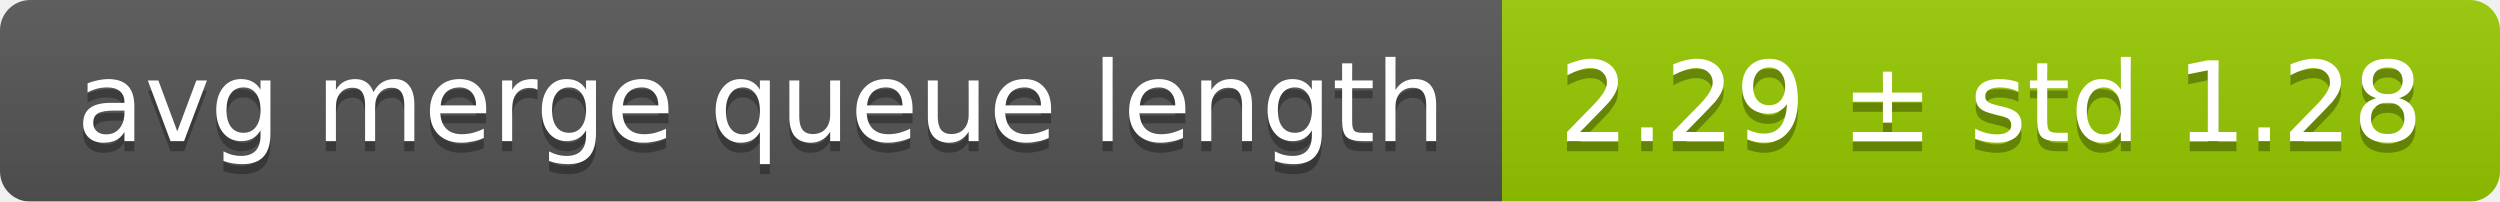
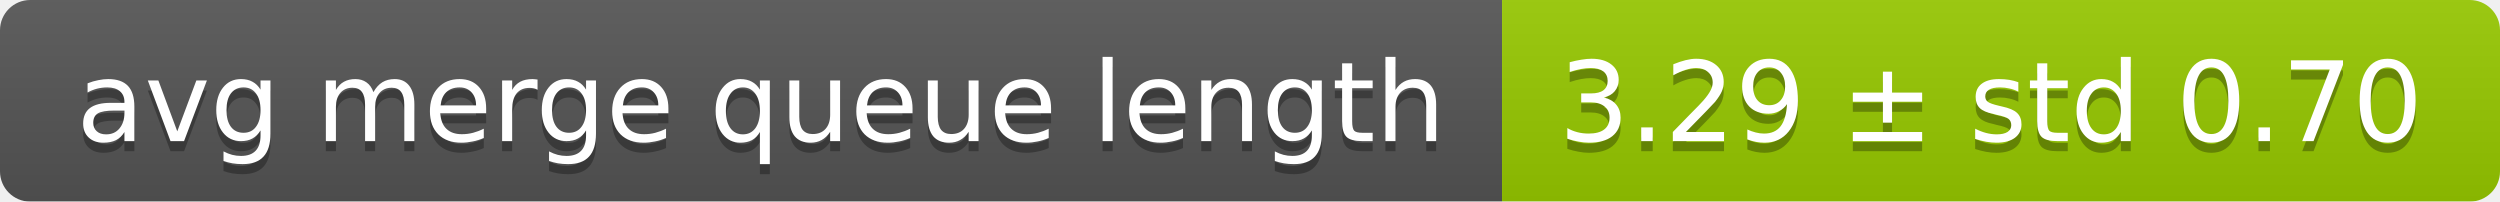
<svg xmlns="http://www.w3.org/2000/svg" width="248" height="20">
  <linearGradient id="smooth" x2="0" y2="100%">
    <stop offset="0" stop-color="#bbb" stop-opacity=".1" />
    <stop offset="1" stop-opacity=".1" />
  </linearGradient>
  <mask id="round">
    <rect width="248" height="20" rx="3" fill="#fff" />
  </mask>
  <g mask="url(#round)">
    <rect width="149" height="20" fill="#555" />
    <rect x="149" width="99" height="20" fill="#97ca00" />
    <rect width="248" height="20" fill="url(#smooth)" />
  </g>
  <g fill="#fff" text-anchor="middle" font-family="DejaVu Sans,Verdana,Geneva,sans-serif" font-size="11">
    <text x="75.5" y="15" fill="#010101" fill-opacity=".3">avg merge queue length</text>
    <text x="75.5" y="14">avg merge queue length</text>
-     <text x="197.5" y="15" fill="#010101" fill-opacity=".3">2.29 ± std 1.28</text>
-     <text x="197.5" y="14">2.29 ± std 1.28</text>
+     <text x="197.5" y="15" fill="#010101" fill-opacity=".3">3.29 ± std 0.70</text>
+     <text x="197.5" y="14">3.29 ± std 0.70</text>
  </g>
</svg>
